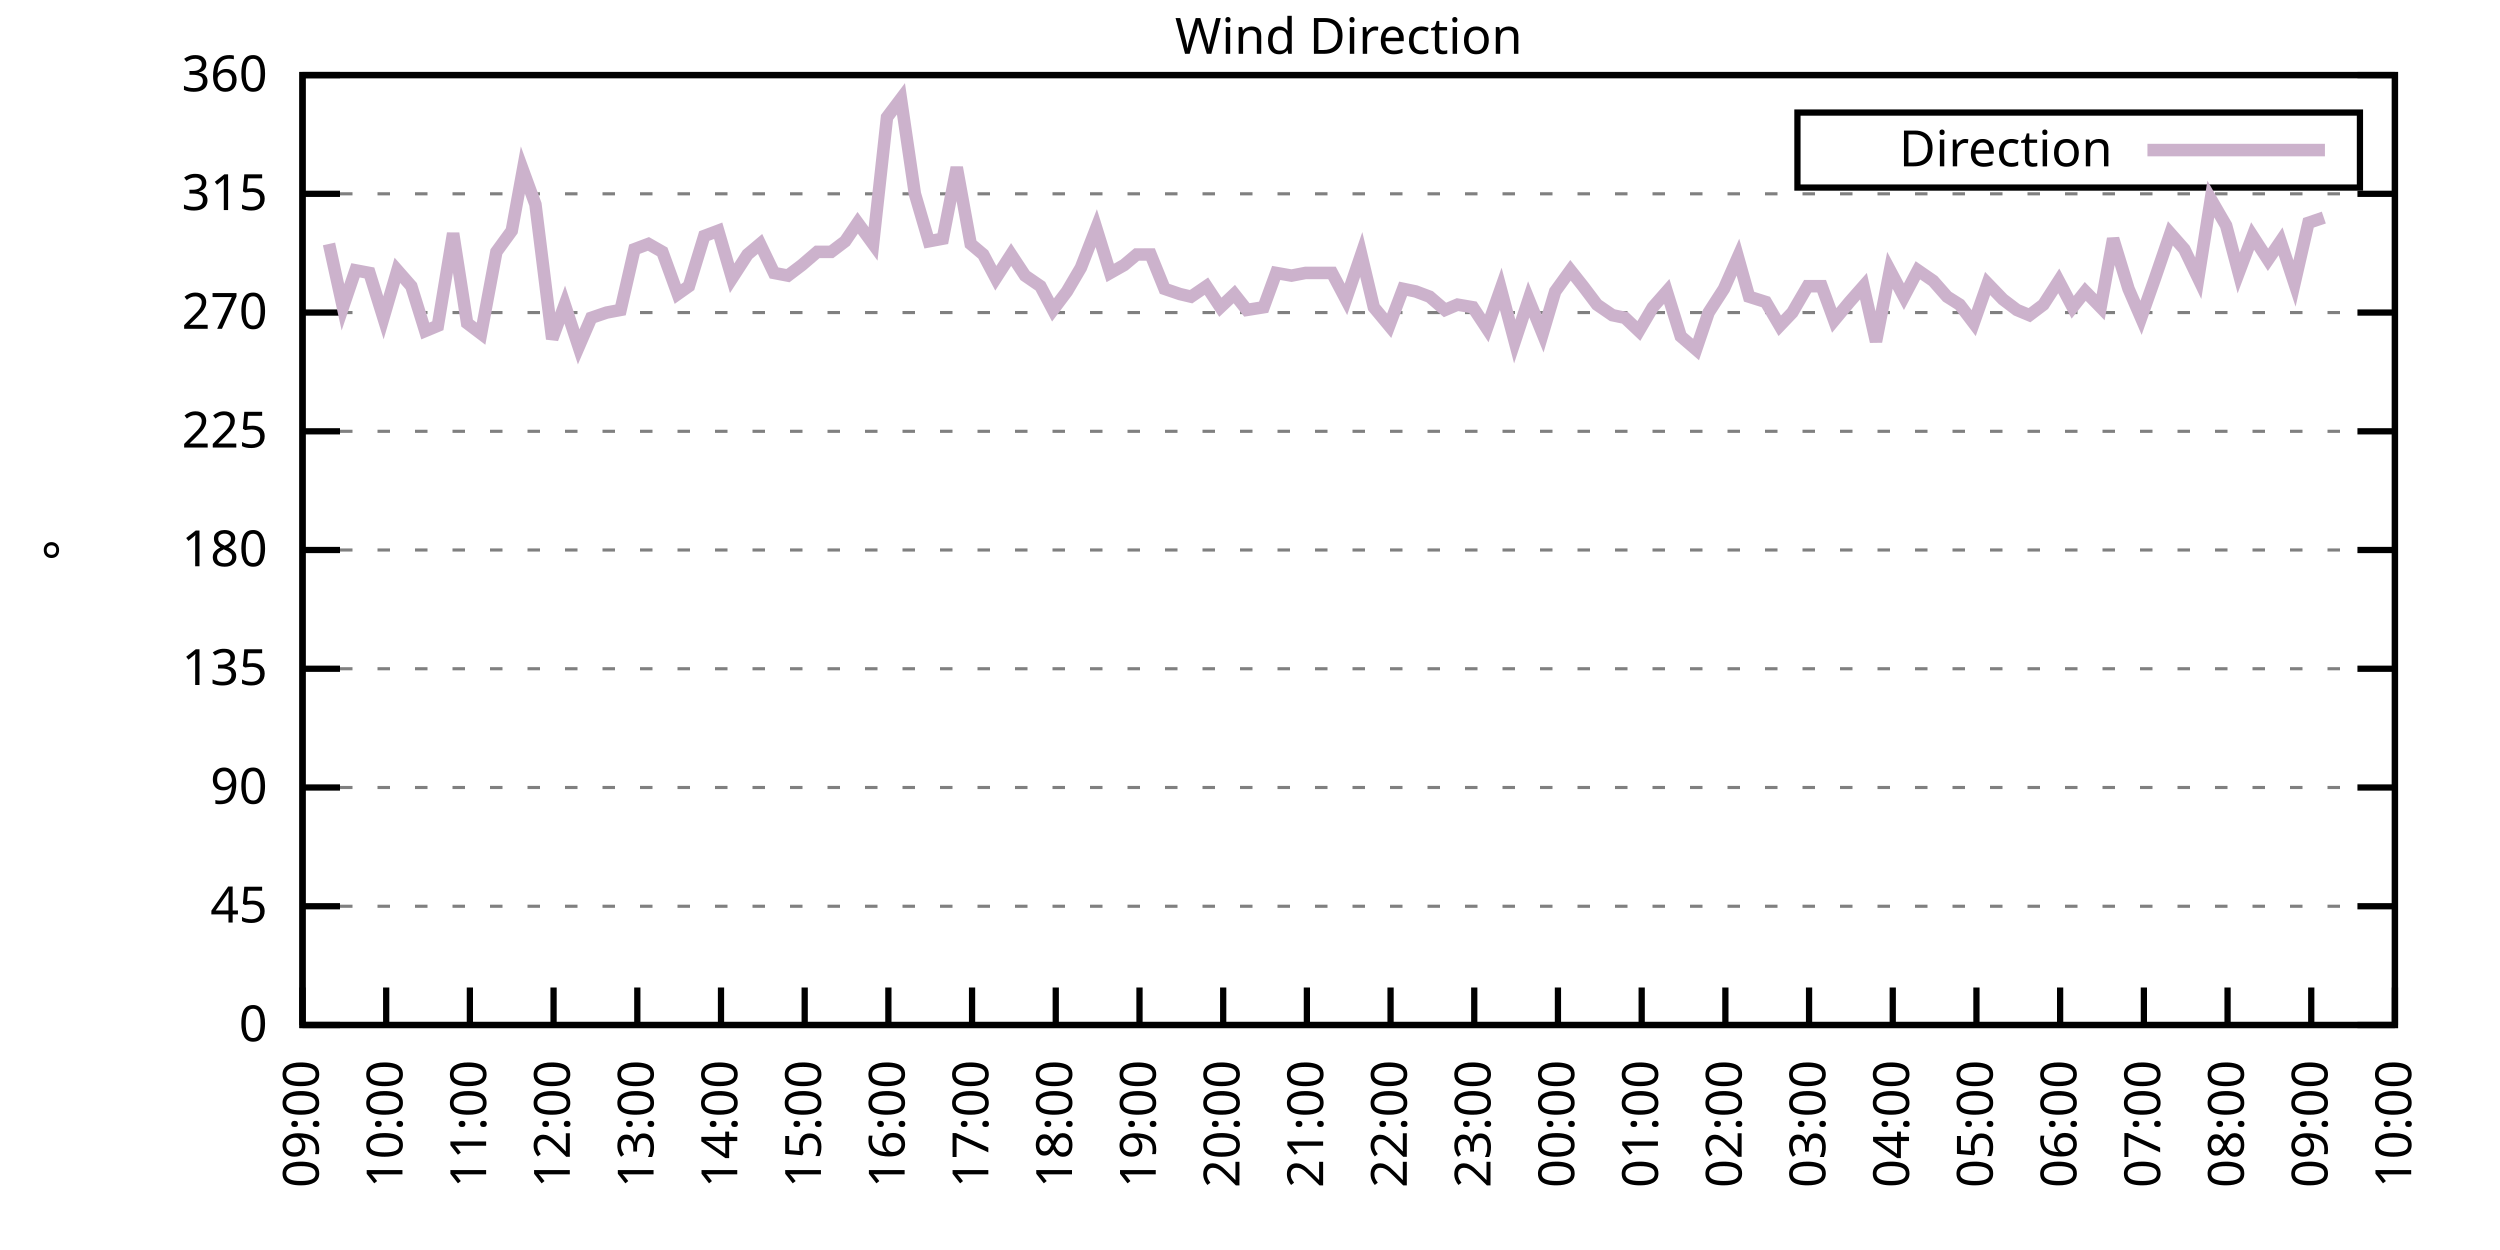
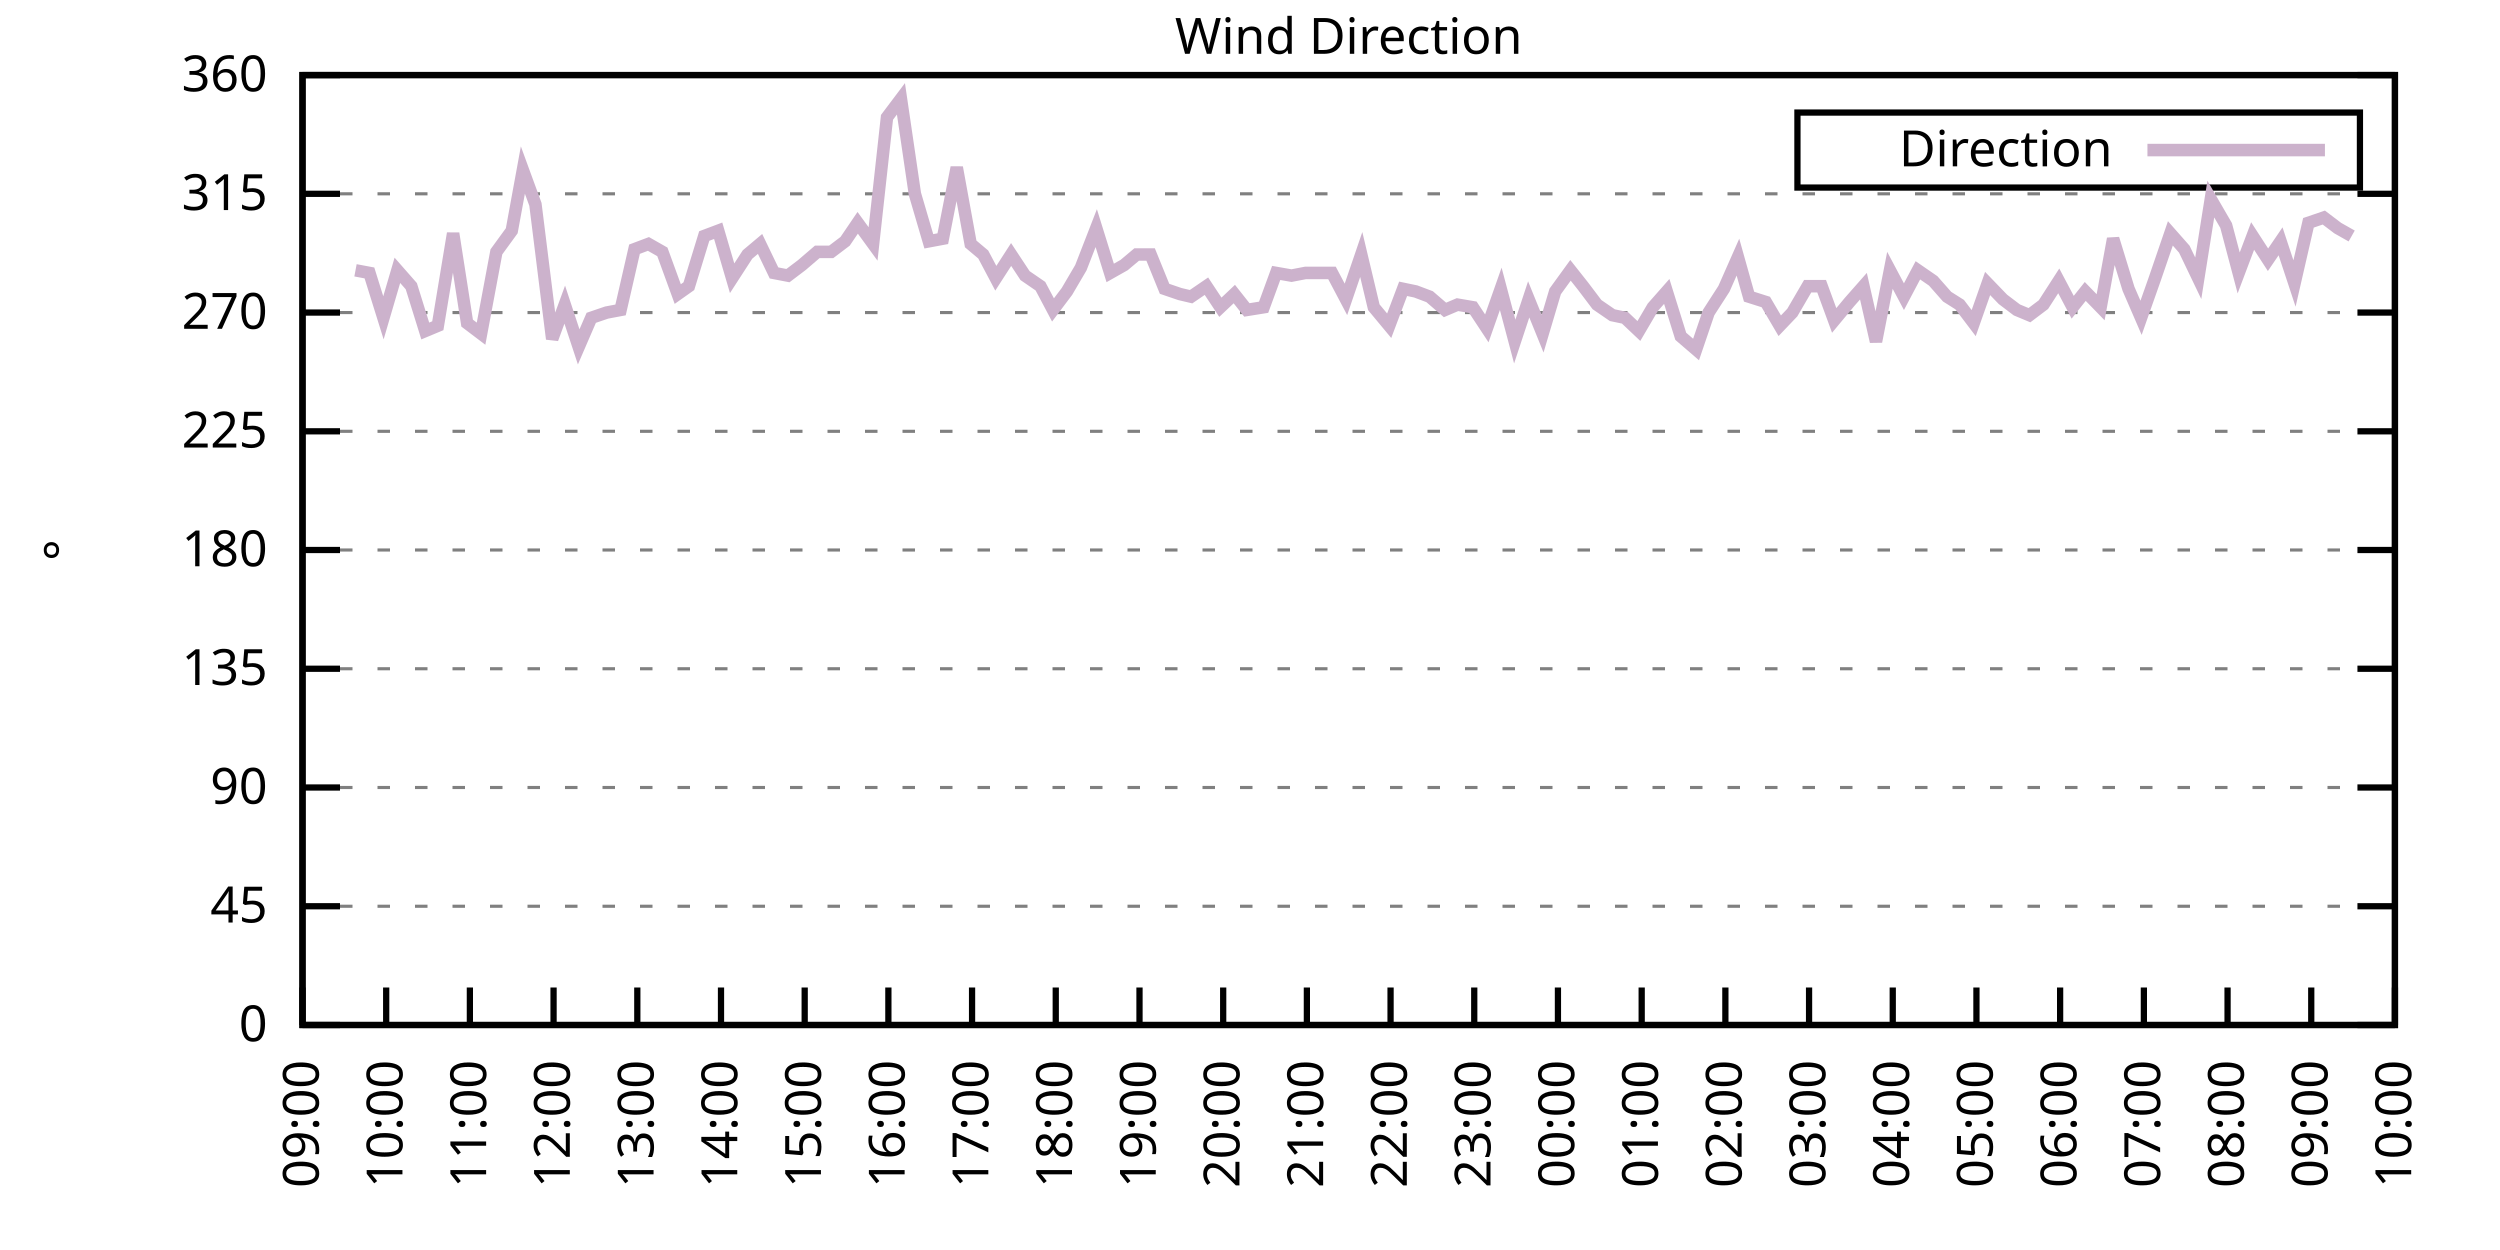
<svg xmlns="http://www.w3.org/2000/svg" xmlns:xlink="http://www.w3.org/1999/xlink" width="400" height="200" viewBox="0 0 400 200">
  <g id="gnuplot_canvas">
    <rect x="0" y="0" width="400" height="200" fill="none" />
    <defs>
      <circle id="gpDot" r="0.5" stroke-width="0.5" stroke="currentColor" />
      <path id="gpPt0" stroke-width="0.333" stroke="currentColor" d="M-1,0 h2 M0,-1 v2" />
      <path id="gpPt1" stroke-width="0.333" stroke="currentColor" d="M-1,-1 L1,1 M1,-1 L-1,1" />
      <path id="gpPt2" stroke-width="0.333" stroke="currentColor" d="M-1,0 L1,0 M0,-1 L0,1 M-1,-1 L1,1 M-1,1 L1,-1" />
      <rect id="gpPt3" stroke-width="0.333" stroke="currentColor" x="-1" y="-1" width="2" height="2" />
      <rect id="gpPt4" stroke-width="0.333" stroke="currentColor" fill="currentColor" x="-1" y="-1" width="2" height="2" />
      <circle id="gpPt5" stroke-width="0.333" stroke="currentColor" cx="0" cy="0" r="1" />
      <use xlink:href="#gpPt5" id="gpPt6" fill="currentColor" stroke="none" />
      <path id="gpPt7" stroke-width="0.333" stroke="currentColor" d="M0,-1.33 L-1.33,0.67 L1.33,0.67 z" />
      <use xlink:href="#gpPt7" id="gpPt8" fill="currentColor" stroke="none" />
      <use xlink:href="#gpPt7" id="gpPt9" stroke="currentColor" transform="rotate(180)" />
      <use xlink:href="#gpPt9" id="gpPt10" fill="currentColor" stroke="none" />
      <use xlink:href="#gpPt3" id="gpPt11" stroke="currentColor" transform="rotate(45)" />
      <use xlink:href="#gpPt11" id="gpPt12" fill="currentColor" stroke="none" />
      <path id="gpPt13" stroke-width="0.333" stroke="currentColor" d="M0,1.330 L1.265,0.411 L0.782,-1.067 L-0.782,-1.076 L-1.265,0.411 z" />
      <use xlink:href="#gpPt13" id="gpPt14" fill="currentColor" stroke="none" />
      <filter id="textbox" filterUnits="objectBoundingBox" x="0" y="0" height="1" width="1">
        <feFlood flood-color="white" flood-opacity="1" result="bgnd" />
        <feComposite in="SourceGraphic" in2="bgnd" operator="atop" />
      </filter>
      <filter id="greybox" filterUnits="objectBoundingBox" x="0" y="0" height="1" width="1">
        <feFlood flood-color="lightgrey" flood-opacity="1" result="grey" />
        <feComposite in="SourceGraphic" in2="grey" operator="atop" />
      </filter>
    </defs>
    <g fill="none" color="white" stroke="currentColor" stroke-width="1.00" stroke-linecap="butt" stroke-linejoin="miter">
</g>
    <g fill="none" color="black" stroke="currentColor" stroke-width="1.00" stroke-linecap="butt" stroke-linejoin="miter">
      <g stroke="none" shape-rendering="crispEdges">
        <polygon fill="rgb(255, 255, 255)" points="48.40,164.00 383.18,164.00 383.18,12.02 48.40,12.02 " />
      </g>
    </g>
    <g fill="none" color="black" stroke="currentColor" stroke-width="1.00" stroke-linecap="butt" stroke-linejoin="miter">
</g>
    <g fill="none" color="black" stroke="black" stroke-width="0.50" stroke-linecap="butt" stroke-linejoin="miter">
</g>
    <g fill="none" color="gray" stroke="currentColor" stroke-width="0.50" stroke-linecap="butt" stroke-linejoin="miter">
      <path stroke="gray" stroke-dasharray="2,4" class="gridline" d="M48.40,164.00 L383.19,164.00  " />
    </g>
    <g fill="none" color="gray" stroke="gray" stroke-width="1.00" stroke-linecap="butt" stroke-linejoin="miter">
</g>
    <g fill="none" color="black" stroke="currentColor" stroke-width="1.00" stroke-linecap="butt" stroke-linejoin="miter">
      <path stroke="black" d="M48.40,164.00 L54.40,164.00 M383.19,164.00 L377.19,164.00  " />
      <g transform="translate(42.80,166.60)" stroke="none" fill="black" font-family="Sans" font-size="8.00" text-anchor="end">
        <text>
          <tspan font-family="Sans"> 0</tspan>
        </text>
      </g>
    </g>
    <g fill="none" color="black" stroke="currentColor" stroke-width="1.00" stroke-linecap="butt" stroke-linejoin="miter">
</g>
    <g fill="none" color="black" stroke="black" stroke-width="0.50" stroke-linecap="butt" stroke-linejoin="miter">
</g>
    <g fill="none" color="gray" stroke="currentColor" stroke-width="0.50" stroke-linecap="butt" stroke-linejoin="miter">
      <path stroke="gray" stroke-dasharray="2,4" class="gridline" d="M48.40,145.00 L383.19,145.00  " />
    </g>
    <g fill="none" color="gray" stroke="gray" stroke-width="1.00" stroke-linecap="butt" stroke-linejoin="miter">
</g>
    <g fill="none" color="black" stroke="currentColor" stroke-width="1.00" stroke-linecap="butt" stroke-linejoin="miter">
      <path stroke="black" d="M48.40,145.00 L54.40,145.00 M383.19,145.00 L377.19,145.00  " />
      <g transform="translate(42.80,147.60)" stroke="none" fill="black" font-family="Sans" font-size="8.00" text-anchor="end">
        <text>
          <tspan font-family="Sans"> 45</tspan>
        </text>
      </g>
    </g>
    <g fill="none" color="black" stroke="currentColor" stroke-width="1.00" stroke-linecap="butt" stroke-linejoin="miter">
</g>
    <g fill="none" color="black" stroke="black" stroke-width="0.50" stroke-linecap="butt" stroke-linejoin="miter">
</g>
    <g fill="none" color="gray" stroke="currentColor" stroke-width="0.50" stroke-linecap="butt" stroke-linejoin="miter">
      <path stroke="gray" stroke-dasharray="2,4" class="gridline" d="M48.40,126.00 L383.19,126.00  " />
    </g>
    <g fill="none" color="gray" stroke="gray" stroke-width="1.00" stroke-linecap="butt" stroke-linejoin="miter">
</g>
    <g fill="none" color="black" stroke="currentColor" stroke-width="1.00" stroke-linecap="butt" stroke-linejoin="miter">
      <path stroke="black" d="M48.40,126.00 L54.40,126.00 M383.19,126.00 L377.19,126.00  " />
      <g transform="translate(42.80,128.60)" stroke="none" fill="black" font-family="Sans" font-size="8.00" text-anchor="end">
        <text>
          <tspan font-family="Sans"> 90</tspan>
        </text>
      </g>
    </g>
    <g fill="none" color="black" stroke="currentColor" stroke-width="1.00" stroke-linecap="butt" stroke-linejoin="miter">
</g>
    <g fill="none" color="black" stroke="black" stroke-width="0.50" stroke-linecap="butt" stroke-linejoin="miter">
</g>
    <g fill="none" color="gray" stroke="currentColor" stroke-width="0.50" stroke-linecap="butt" stroke-linejoin="miter">
      <path stroke="gray" stroke-dasharray="2,4" class="gridline" d="M48.40,107.00 L383.19,107.00  " />
    </g>
    <g fill="none" color="gray" stroke="gray" stroke-width="1.00" stroke-linecap="butt" stroke-linejoin="miter">
</g>
    <g fill="none" color="black" stroke="currentColor" stroke-width="1.00" stroke-linecap="butt" stroke-linejoin="miter">
      <path stroke="black" d="M48.40,107.00 L54.40,107.00 M383.19,107.00 L377.19,107.00  " />
      <g transform="translate(42.80,109.60)" stroke="none" fill="black" font-family="Sans" font-size="8.00" text-anchor="end">
        <text>
          <tspan font-family="Sans"> 135</tspan>
        </text>
      </g>
    </g>
    <g fill="none" color="black" stroke="currentColor" stroke-width="1.00" stroke-linecap="butt" stroke-linejoin="miter">
</g>
    <g fill="none" color="black" stroke="black" stroke-width="0.50" stroke-linecap="butt" stroke-linejoin="miter">
</g>
    <g fill="none" color="gray" stroke="currentColor" stroke-width="0.50" stroke-linecap="butt" stroke-linejoin="miter">
      <path stroke="gray" stroke-dasharray="2,4" class="gridline" d="M48.40,88.00 L383.19,88.00  " />
    </g>
    <g fill="none" color="gray" stroke="gray" stroke-width="1.00" stroke-linecap="butt" stroke-linejoin="miter">
</g>
    <g fill="none" color="black" stroke="currentColor" stroke-width="1.00" stroke-linecap="butt" stroke-linejoin="miter">
      <path stroke="black" d="M48.40,88.00 L54.40,88.00 M383.19,88.00 L377.19,88.00  " />
      <g transform="translate(42.80,90.60)" stroke="none" fill="black" font-family="Sans" font-size="8.00" text-anchor="end">
        <text>
          <tspan font-family="Sans"> 180</tspan>
        </text>
      </g>
    </g>
    <g fill="none" color="black" stroke="currentColor" stroke-width="1.00" stroke-linecap="butt" stroke-linejoin="miter">
</g>
    <g fill="none" color="black" stroke="black" stroke-width="0.50" stroke-linecap="butt" stroke-linejoin="miter">
</g>
    <g fill="none" color="gray" stroke="currentColor" stroke-width="0.50" stroke-linecap="butt" stroke-linejoin="miter">
      <path stroke="gray" stroke-dasharray="2,4" class="gridline" d="M48.40,69.01 L383.19,69.01  " />
    </g>
    <g fill="none" color="gray" stroke="gray" stroke-width="1.00" stroke-linecap="butt" stroke-linejoin="miter">
</g>
    <g fill="none" color="black" stroke="currentColor" stroke-width="1.00" stroke-linecap="butt" stroke-linejoin="miter">
      <path stroke="black" d="M48.40,69.01 L54.40,69.01 M383.19,69.01 L377.19,69.01  " />
      <g transform="translate(42.80,71.61)" stroke="none" fill="black" font-family="Sans" font-size="8.00" text-anchor="end">
        <text>
          <tspan font-family="Sans"> 225</tspan>
        </text>
      </g>
    </g>
    <g fill="none" color="black" stroke="currentColor" stroke-width="1.00" stroke-linecap="butt" stroke-linejoin="miter">
</g>
    <g fill="none" color="black" stroke="black" stroke-width="0.50" stroke-linecap="butt" stroke-linejoin="miter">
</g>
    <g fill="none" color="gray" stroke="currentColor" stroke-width="0.50" stroke-linecap="butt" stroke-linejoin="miter">
      <path stroke="gray" stroke-dasharray="2,4" class="gridline" d="M48.40,50.01 L383.19,50.01  " />
    </g>
    <g fill="none" color="gray" stroke="gray" stroke-width="1.00" stroke-linecap="butt" stroke-linejoin="miter">
</g>
    <g fill="none" color="black" stroke="currentColor" stroke-width="1.00" stroke-linecap="butt" stroke-linejoin="miter">
      <path stroke="black" d="M48.40,50.01 L54.40,50.01 M383.19,50.01 L377.19,50.01  " />
      <g transform="translate(42.80,52.61)" stroke="none" fill="black" font-family="Sans" font-size="8.00" text-anchor="end">
        <text>
          <tspan font-family="Sans"> 270</tspan>
        </text>
      </g>
    </g>
    <g fill="none" color="black" stroke="currentColor" stroke-width="1.00" stroke-linecap="butt" stroke-linejoin="miter">
</g>
    <g fill="none" color="black" stroke="black" stroke-width="0.50" stroke-linecap="butt" stroke-linejoin="miter">
</g>
    <g fill="none" color="gray" stroke="currentColor" stroke-width="0.50" stroke-linecap="butt" stroke-linejoin="miter">
      <path stroke="gray" stroke-dasharray="2,4" class="gridline" d="M48.40,31.01 L383.19,31.01  " />
    </g>
    <g fill="none" color="gray" stroke="gray" stroke-width="1.00" stroke-linecap="butt" stroke-linejoin="miter">
</g>
    <g fill="none" color="black" stroke="currentColor" stroke-width="1.00" stroke-linecap="butt" stroke-linejoin="miter">
      <path stroke="black" d="M48.40,31.01 L54.40,31.01 M383.19,31.01 L377.19,31.01  " />
      <g transform="translate(42.80,33.61)" stroke="none" fill="black" font-family="Sans" font-size="8.00" text-anchor="end">
        <text>
          <tspan font-family="Sans"> 315</tspan>
        </text>
      </g>
    </g>
    <g fill="none" color="black" stroke="currentColor" stroke-width="1.00" stroke-linecap="butt" stroke-linejoin="miter">
</g>
    <g fill="none" color="black" stroke="black" stroke-width="0.50" stroke-linecap="butt" stroke-linejoin="miter">
</g>
    <g fill="none" color="gray" stroke="currentColor" stroke-width="0.50" stroke-linecap="butt" stroke-linejoin="miter">
      <path stroke="gray" stroke-dasharray="2,4" class="gridline" d="M48.40,12.01 L383.19,12.01  " />
    </g>
    <g fill="none" color="gray" stroke="gray" stroke-width="1.00" stroke-linecap="butt" stroke-linejoin="miter">
</g>
    <g fill="none" color="black" stroke="currentColor" stroke-width="1.00" stroke-linecap="butt" stroke-linejoin="miter">
      <path stroke="black" d="M48.40,12.01 L54.40,12.01 M383.19,12.01 L377.19,12.01  " />
      <g transform="translate(42.80,14.61)" stroke="none" fill="black" font-family="Sans" font-size="8.00" text-anchor="end">
        <text>
          <tspan font-family="Sans"> 360</tspan>
        </text>
      </g>
    </g>
    <g fill="none" color="black" stroke="currentColor" stroke-width="1.00" stroke-linecap="butt" stroke-linejoin="miter">
      <path stroke="black" d="M48.40,164.00 L48.40,158.00  " />
      <g transform="translate(51.00,169.60) rotate(270.00)" stroke="none" fill="black" font-family="Sans" font-size="8.00" text-anchor="end">
        <text>
          <tspan font-family="Sans">09:00</tspan>
        </text>
      </g>
    </g>
    <g fill="none" color="black" stroke="currentColor" stroke-width="1.00" stroke-linecap="butt" stroke-linejoin="miter">
      <path stroke="black" d="M61.79,164.00 L61.79,158.00  " />
      <g transform="translate(64.39,169.60) rotate(270.00)" stroke="none" fill="black" font-family="Sans" font-size="8.00" text-anchor="end">
        <text>
          <tspan font-family="Sans">10:00</tspan>
        </text>
      </g>
    </g>
    <g fill="none" color="black" stroke="currentColor" stroke-width="1.00" stroke-linecap="butt" stroke-linejoin="miter">
      <path stroke="black" d="M75.18,164.00 L75.18,158.00  " />
      <g transform="translate(77.78,169.60) rotate(270.00)" stroke="none" fill="black" font-family="Sans" font-size="8.00" text-anchor="end">
        <text>
          <tspan font-family="Sans">11:00</tspan>
        </text>
      </g>
    </g>
    <g fill="none" color="black" stroke="currentColor" stroke-width="1.00" stroke-linecap="butt" stroke-linejoin="miter">
      <path stroke="black" d="M88.57,164.00 L88.57,158.00  " />
      <g transform="translate(91.17,169.60) rotate(270.00)" stroke="none" fill="black" font-family="Sans" font-size="8.00" text-anchor="end">
        <text>
          <tspan font-family="Sans">12:00</tspan>
        </text>
      </g>
    </g>
    <g fill="none" color="black" stroke="currentColor" stroke-width="1.00" stroke-linecap="butt" stroke-linejoin="miter">
      <path stroke="black" d="M101.97,164.00 L101.97,158.00  " />
      <g transform="translate(104.57,169.60) rotate(270.00)" stroke="none" fill="black" font-family="Sans" font-size="8.00" text-anchor="end">
        <text>
          <tspan font-family="Sans">13:00</tspan>
        </text>
      </g>
    </g>
    <g fill="none" color="black" stroke="currentColor" stroke-width="1.00" stroke-linecap="butt" stroke-linejoin="miter">
      <path stroke="black" d="M115.36,164.00 L115.36,158.00  " />
      <g transform="translate(117.96,169.60) rotate(270.00)" stroke="none" fill="black" font-family="Sans" font-size="8.00" text-anchor="end">
        <text>
          <tspan font-family="Sans">14:00</tspan>
        </text>
      </g>
    </g>
    <g fill="none" color="black" stroke="currentColor" stroke-width="1.00" stroke-linecap="butt" stroke-linejoin="miter">
      <path stroke="black" d="M128.75,164.00 L128.75,158.00  " />
      <g transform="translate(131.35,169.60) rotate(270.00)" stroke="none" fill="black" font-family="Sans" font-size="8.00" text-anchor="end">
        <text>
          <tspan font-family="Sans">15:00</tspan>
        </text>
      </g>
    </g>
    <g fill="none" color="black" stroke="currentColor" stroke-width="1.00" stroke-linecap="butt" stroke-linejoin="miter">
      <path stroke="black" d="M142.14,164.00 L142.14,158.00  " />
      <g transform="translate(144.74,169.60) rotate(270.00)" stroke="none" fill="black" font-family="Sans" font-size="8.00" text-anchor="end">
        <text>
          <tspan font-family="Sans">16:00</tspan>
        </text>
      </g>
    </g>
    <g fill="none" color="black" stroke="currentColor" stroke-width="1.00" stroke-linecap="butt" stroke-linejoin="miter">
      <path stroke="black" d="M155.53,164.00 L155.53,158.00  " />
      <g transform="translate(158.13,169.60) rotate(270.00)" stroke="none" fill="black" font-family="Sans" font-size="8.00" text-anchor="end">
        <text>
          <tspan font-family="Sans">17:00</tspan>
        </text>
      </g>
    </g>
    <g fill="none" color="black" stroke="currentColor" stroke-width="1.00" stroke-linecap="butt" stroke-linejoin="miter">
      <path stroke="black" d="M168.92,164.00 L168.92,158.00  " />
      <g transform="translate(171.52,169.60) rotate(270.00)" stroke="none" fill="black" font-family="Sans" font-size="8.00" text-anchor="end">
        <text>
          <tspan font-family="Sans">18:00</tspan>
        </text>
      </g>
    </g>
    <g fill="none" color="black" stroke="currentColor" stroke-width="1.00" stroke-linecap="butt" stroke-linejoin="miter">
      <path stroke="black" d="M182.32,164.00 L182.32,158.00  " />
      <g transform="translate(184.92,169.60) rotate(270.00)" stroke="none" fill="black" font-family="Sans" font-size="8.00" text-anchor="end">
        <text>
          <tspan font-family="Sans">19:00</tspan>
        </text>
      </g>
    </g>
    <g fill="none" color="black" stroke="currentColor" stroke-width="1.00" stroke-linecap="butt" stroke-linejoin="miter">
      <path stroke="black" d="M195.71,164.00 L195.71,158.00  " />
      <g transform="translate(198.31,169.60) rotate(270.00)" stroke="none" fill="black" font-family="Sans" font-size="8.00" text-anchor="end">
        <text>
          <tspan font-family="Sans">20:00</tspan>
        </text>
      </g>
    </g>
    <g fill="none" color="black" stroke="currentColor" stroke-width="1.00" stroke-linecap="butt" stroke-linejoin="miter">
      <path stroke="black" d="M209.10,164.00 L209.10,158.00  " />
      <g transform="translate(211.70,169.60) rotate(270.00)" stroke="none" fill="black" font-family="Sans" font-size="8.00" text-anchor="end">
        <text>
          <tspan font-family="Sans">21:00</tspan>
        </text>
      </g>
    </g>
    <g fill="none" color="black" stroke="currentColor" stroke-width="1.00" stroke-linecap="butt" stroke-linejoin="miter">
      <path stroke="black" d="M222.49,164.00 L222.49,158.00  " />
      <g transform="translate(225.09,169.60) rotate(270.00)" stroke="none" fill="black" font-family="Sans" font-size="8.00" text-anchor="end">
        <text>
          <tspan font-family="Sans">22:00</tspan>
        </text>
      </g>
    </g>
    <g fill="none" color="black" stroke="currentColor" stroke-width="1.00" stroke-linecap="butt" stroke-linejoin="miter">
      <path stroke="black" d="M235.88,164.00 L235.88,158.00  " />
      <g transform="translate(238.48,169.60) rotate(270.00)" stroke="none" fill="black" font-family="Sans" font-size="8.00" text-anchor="end">
        <text>
          <tspan font-family="Sans">23:00</tspan>
        </text>
      </g>
    </g>
    <g fill="none" color="black" stroke="currentColor" stroke-width="1.00" stroke-linecap="butt" stroke-linejoin="miter">
      <path stroke="black" d="M249.27,164.00 L249.27,158.00  " />
      <g transform="translate(251.87,169.60) rotate(270.00)" stroke="none" fill="black" font-family="Sans" font-size="8.00" text-anchor="end">
        <text>
          <tspan font-family="Sans">00:00</tspan>
        </text>
      </g>
    </g>
    <g fill="none" color="black" stroke="currentColor" stroke-width="1.00" stroke-linecap="butt" stroke-linejoin="miter">
      <path stroke="black" d="M262.67,164.00 L262.67,158.00  " />
      <g transform="translate(265.27,169.60) rotate(270.00)" stroke="none" fill="black" font-family="Sans" font-size="8.00" text-anchor="end">
        <text>
          <tspan font-family="Sans">01:00</tspan>
        </text>
      </g>
    </g>
    <g fill="none" color="black" stroke="currentColor" stroke-width="1.00" stroke-linecap="butt" stroke-linejoin="miter">
      <path stroke="black" d="M276.06,164.00 L276.06,158.00  " />
      <g transform="translate(278.66,169.60) rotate(270.00)" stroke="none" fill="black" font-family="Sans" font-size="8.00" text-anchor="end">
        <text>
          <tspan font-family="Sans">02:00</tspan>
        </text>
      </g>
    </g>
    <g fill="none" color="black" stroke="currentColor" stroke-width="1.00" stroke-linecap="butt" stroke-linejoin="miter">
      <path stroke="black" d="M289.45,164.00 L289.45,158.00  " />
      <g transform="translate(292.05,169.60) rotate(270.00)" stroke="none" fill="black" font-family="Sans" font-size="8.00" text-anchor="end">
        <text>
          <tspan font-family="Sans">03:00</tspan>
        </text>
      </g>
    </g>
    <g fill="none" color="black" stroke="currentColor" stroke-width="1.00" stroke-linecap="butt" stroke-linejoin="miter">
      <path stroke="black" d="M302.84,164.00 L302.84,158.00  " />
      <g transform="translate(305.44,169.60) rotate(270.00)" stroke="none" fill="black" font-family="Sans" font-size="8.00" text-anchor="end">
        <text>
          <tspan font-family="Sans">04:00</tspan>
        </text>
      </g>
    </g>
    <g fill="none" color="black" stroke="currentColor" stroke-width="1.00" stroke-linecap="butt" stroke-linejoin="miter">
      <path stroke="black" d="M316.23,164.00 L316.23,158.00  " />
      <g transform="translate(318.83,169.60) rotate(270.00)" stroke="none" fill="black" font-family="Sans" font-size="8.00" text-anchor="end">
        <text>
          <tspan font-family="Sans">05:00</tspan>
        </text>
      </g>
    </g>
    <g fill="none" color="black" stroke="currentColor" stroke-width="1.00" stroke-linecap="butt" stroke-linejoin="miter">
      <path stroke="black" d="M329.62,164.00 L329.62,158.00  " />
      <g transform="translate(332.22,169.60) rotate(270.00)" stroke="none" fill="black" font-family="Sans" font-size="8.00" text-anchor="end">
        <text>
          <tspan font-family="Sans">06:00</tspan>
        </text>
      </g>
    </g>
    <g fill="none" color="black" stroke="currentColor" stroke-width="1.00" stroke-linecap="butt" stroke-linejoin="miter">
      <path stroke="black" d="M343.02,164.00 L343.02,158.00  " />
      <g transform="translate(345.62,169.60) rotate(270.00)" stroke="none" fill="black" font-family="Sans" font-size="8.00" text-anchor="end">
        <text>
          <tspan font-family="Sans">07:00</tspan>
        </text>
      </g>
    </g>
    <g fill="none" color="black" stroke="currentColor" stroke-width="1.00" stroke-linecap="butt" stroke-linejoin="miter">
      <path stroke="black" d="M356.41,164.00 L356.41,158.00  " />
      <g transform="translate(359.01,169.60) rotate(270.00)" stroke="none" fill="black" font-family="Sans" font-size="8.00" text-anchor="end">
        <text>
          <tspan font-family="Sans">08:00</tspan>
        </text>
      </g>
    </g>
    <g fill="none" color="black" stroke="currentColor" stroke-width="1.00" stroke-linecap="butt" stroke-linejoin="miter">
      <path stroke="black" d="M369.80,164.00 L369.80,158.00  " />
      <g transform="translate(372.40,169.60) rotate(270.00)" stroke="none" fill="black" font-family="Sans" font-size="8.00" text-anchor="end">
        <text>
          <tspan font-family="Sans">09:00</tspan>
        </text>
      </g>
    </g>
    <g fill="none" color="black" stroke="currentColor" stroke-width="1.00" stroke-linecap="butt" stroke-linejoin="miter">
      <path stroke="black" d="M383.19,164.00 L383.19,158.00  " />
      <g transform="translate(385.79,169.60) rotate(270.00)" stroke="none" fill="black" font-family="Sans" font-size="8.00" text-anchor="end">
        <text>
          <tspan font-family="Sans">10:00</tspan>
        </text>
      </g>
    </g>
    <g fill="none" color="black" stroke="currentColor" stroke-width="1.00" stroke-linecap="butt" stroke-linejoin="miter">
</g>
    <g fill="none" color="black" stroke="currentColor" stroke-width="1.00" stroke-linecap="butt" stroke-linejoin="miter">
      <path stroke="black" d="M48.40,12.01 L48.40,164.00 L383.19,164.00 L383.19,12.01 L48.40,12.01 Z  " />
    </g>
    <g fill="none" color="black" stroke="currentColor" stroke-width="1.00" stroke-linecap="butt" stroke-linejoin="miter">
</g>
    <g fill="none" color="black" stroke="currentColor" stroke-width="1.00" stroke-linecap="butt" stroke-linejoin="miter">
      <path stroke="black" d="M287.59,30.01 L287.59,18.01 L377.59,18.01 L377.59,30.01 L287.59,30.01 Z  " />
    </g>
    <g id="Wind_direction_plot_1">
      <g fill="none" color="white" stroke="black" stroke-width="2.00" stroke-linecap="butt" stroke-linejoin="miter">
</g>
      <g fill="none" color="black" stroke="currentColor" stroke-width="2.00" stroke-linecap="butt" stroke-linejoin="miter">
        <g transform="translate(337.99,26.61)" stroke="none" fill="black" font-family="Sans" font-size="8.00" text-anchor="end">
          <text>
            <tspan font-family="Sans">Direction</tspan>
          </text>
        </g>
      </g>
      <g fill="none" color="black" stroke="currentColor" stroke-width="2.00" stroke-linecap="butt" stroke-linejoin="miter">
-         <path stroke="rgb(204, 178, 204)" d="M343.59,24.01 L371.99,24.01 M52.64,39.03 L54.87,49.16 L56.88,43.25 L59.11,43.67 L61.35,50.85 L63.58,43.25   L65.81,45.79 L68.04,52.96 L70.05,52.12 L72.50,37.34 L74.74,51.70 L76.97,53.39 L79.42,40.30 L81.88,36.92   L83.66,27.21 L85.67,32.70 L88.35,54.23 L90.36,48.74 L92.59,55.50 L94.60,50.85 L97.06,50.01 L99.29,49.59   L101.52,39.87 L103.75,39.03 L105.98,40.30 L108.44,47.05 L110.22,45.79 L112.68,37.76 L114.91,36.92 L117.14,44.52   L119.60,40.72 L121.61,39.03 L123.84,43.67 L126.07,44.10 L128.30,42.41 L130.76,40.30 L132.99,40.30 L135.22,38.61   L137.23,35.65 L139.69,39.03 L141.92,18.77 L144.15,15.81 L146.38,31.01 L148.61,38.61 L150.85,38.19 L153.08,26.79   L155.31,39.03 L157.32,40.72 L159.33,44.52 L161.78,40.72 L164.01,44.10 L166.47,45.79 L168.48,49.59 L170.71,46.63   L172.94,42.83 L175.40,36.50 L177.63,43.67 L179.86,42.41 L181.87,40.72 L184.10,40.72 L186.33,46.21 L188.79,47.05   L190.57,47.47 L193.03,45.79 L195.26,49.16 L197.49,47.05 L199.50,49.59 L202.18,49.16 L204.19,43.67 L206.64,44.10   L208.88,43.67 L210.66,43.67 L213.12,43.67 L215.35,47.90 L217.80,40.72 L219.81,49.16 L222.27,52.12 L224.50,46.21   L226.51,46.63 L228.74,47.47 L231.20,49.59 L233.20,48.74 L235.66,49.16 L237.89,52.54 L240.12,46.21 L242.36,54.65   L244.59,47.90 L246.82,53.39 L248.83,46.63 L251.28,43.25 L253.29,45.79 L255.52,48.74 L257.98,50.43 L259.99,50.85   L262.22,52.96 L264.45,49.16 L266.68,46.63 L268.92,53.81 L271.37,55.92 L273.38,50.01 L275.83,46.21 L278.07,41.14   L279.85,47.47 L282.53,48.32 L284.76,52.12 L286.77,50.01 L289.23,45.79 L291.46,45.79 L293.47,51.27 L295.92,48.32   L298.15,45.79 L300.16,54.65 L302.39,43.25 L304.63,47.47 L306.86,43.25 L309.31,44.94 L311.54,47.47 L313.55,48.74   L315.79,51.70 L318.02,45.36 L320.47,47.90 L322.70,49.59 L324.71,50.43 L326.95,48.74 L329.40,44.94 L331.63,49.16   L333.64,46.63 L336.10,49.16 L338.10,38.19 L340.56,46.21 L342.57,50.85 L344.80,44.52 L347.26,37.34 L349.49,39.87   L351.72,44.52 L353.73,31.85 L356.18,36.08 L358.19,43.67 L360.42,37.76 L362.88,41.56 L364.89,38.61 L367.12,45.36   L369.35,35.65 L371.81,34.81  " />
+         <path stroke="rgb(204, 178, 204)" d="M343.59,24.01 L371.99,24.01 M56.88,43.25 L59.11,43.67 L61.35,50.85 L63.58,43.25 L65.81,45.79 L68.04,52.96   L70.05,52.12 L72.50,37.34 L74.74,51.70 L76.97,53.39 L79.42,40.30 L81.88,36.92 L83.66,27.21 L85.67,32.70   L88.35,54.23 L90.36,48.74 L92.59,55.50 L94.60,50.85 L97.06,50.01 L99.29,49.59 L101.52,39.87 L103.75,39.03   L105.98,40.30 L108.44,47.05 L110.22,45.79 L112.68,37.76 L114.91,36.92 L117.14,44.52 L119.60,40.72 L121.61,39.03   L123.84,43.67 L126.07,44.10 L128.30,42.41 L130.76,40.30 L132.99,40.30 L135.22,38.61 L137.23,35.65 L139.69,39.03   L141.92,18.77 L144.15,15.81 L146.38,31.01 L148.61,38.61 L150.85,38.19 L153.08,26.79 L155.31,39.03 L157.32,40.72   L159.33,44.52 L161.78,40.72 L164.01,44.10 L166.47,45.79 L168.48,49.59 L170.71,46.63 L172.94,42.83 L175.40,36.50   L177.63,43.67 L179.86,42.41 L181.87,40.72 L184.10,40.72 L186.33,46.21 L188.79,47.05 L190.57,47.47 L193.03,45.79   L195.26,49.16 L197.49,47.05 L199.50,49.59 L202.18,49.16 L204.19,43.67 L206.64,44.10 L208.88,43.67 L210.66,43.67   L213.12,43.67 L215.35,47.90 L217.80,40.72 L219.81,49.16 L222.27,52.12 L224.50,46.21 L226.51,46.63 L228.74,47.47   L231.20,49.59 L233.20,48.74 L235.66,49.16 L237.89,52.54 L240.12,46.21 L242.36,54.65 L244.59,47.90 L246.82,53.39   L248.83,46.63 L251.28,43.25 L253.29,45.79 L255.52,48.74 L257.98,50.43 L259.99,50.85 L262.22,52.96 L264.45,49.16   L266.68,46.63 L268.92,53.81 L271.37,55.92 L273.38,50.01 L275.83,46.21 L278.07,41.14 L279.85,47.47 L282.53,48.32   L284.76,52.12 L286.77,50.01 L289.23,45.79 L291.46,45.79 L293.47,51.27 L295.92,48.32 L298.15,45.79 L300.16,54.65   L302.39,43.25 L304.63,47.47 L306.86,43.25 L309.31,44.94 L311.54,47.47 L313.55,48.74 L315.79,51.70 L318.02,45.36   L320.47,47.90 L322.70,49.59 L324.71,50.43 L326.95,48.74 L329.40,44.94 L331.63,49.16 L333.64,46.63 L336.10,49.16   L338.10,38.19 L340.56,46.21 L342.57,50.85 L344.80,44.52 L347.26,37.34 L349.49,39.87 L351.72,44.52 L353.73,31.85   L356.18,36.08 L358.19,43.67 L360.42,37.76 L362.88,41.56 L364.89,38.61 L367.12,45.36 L369.35,35.65 L371.81,34.81   L374.04,36.50 L376.27,37.76  " />
      </g>
    </g>
    <g fill="none" color="black" stroke="currentColor" stroke-width="2.00" stroke-linecap="butt" stroke-linejoin="miter">
</g>
    <g fill="none" color="black" stroke="black" stroke-width="1.00" stroke-linecap="butt" stroke-linejoin="miter">
</g>
    <g fill="none" color="black" stroke="currentColor" stroke-width="1.00" stroke-linecap="butt" stroke-linejoin="miter">
      <path stroke="black" d="M48.40,12.01 L48.40,164.00 L383.19,164.00 L383.19,12.01 L48.40,12.01 Z  " />
      <g transform="translate(12.80,88.01) rotate(270.00)" stroke="none" fill="black" font-family="Sans" font-size="8.00" text-anchor="middle">
        <text>
          <tspan font-family="Sans">°</tspan>
        </text>
      </g>
    </g>
    <g fill="none" color="black" stroke="currentColor" stroke-width="1.00" stroke-linecap="butt" stroke-linejoin="miter">
</g>
    <g fill="none" color="black" stroke="currentColor" stroke-width="1.00" stroke-linecap="butt" stroke-linejoin="miter">
      <g transform="translate(215.79,8.61)" stroke="none" fill="black" font-family="Sans" font-size="8.00" text-anchor="middle">
        <text>
          <tspan font-family="Sans">Wind Direction</tspan>
        </text>
      </g>
    </g>
    <g fill="none" color="black" stroke="currentColor" stroke-width="1.00" stroke-linecap="butt" stroke-linejoin="miter">
</g>
  </g>
</svg>
